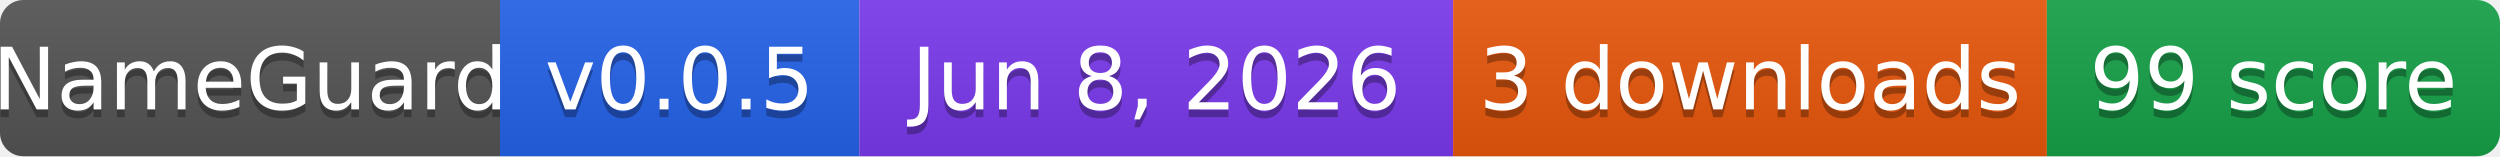
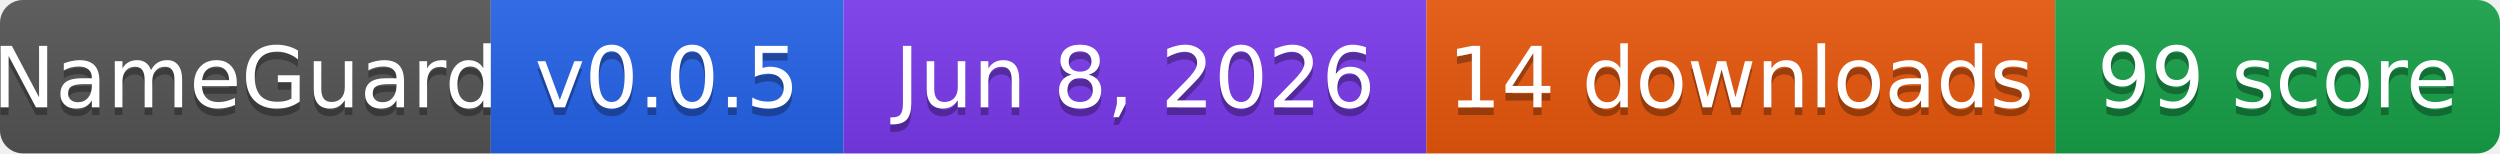
- <svg xmlns="http://www.w3.org/2000/svg" width="320" height="20" role="img" aria-label="NameGuard: v0.0.5 | Jun 8, 2026 | 3 downloads | 99 score">
+ <svg xmlns="http://www.w3.org/2000/svg" width="326" height="20" role="img" aria-label="NameGuard: v0.0.5 | Jun 8, 2026 | 14 downloads | 99 score">
  <linearGradient id="s" x2="0" y2="100%">
    <stop offset="0" stop-color="#bbb" stop-opacity=".1" />
    <stop offset="1" stop-opacity=".1" />
  </linearGradient>
  <clipPath id="r">
-     <rect width="320" height="20" rx="3" fill="#fff" />
+     <rect width="326" height="20" rx="3" fill="#fff" />
  </clipPath>
  <g clip-path="url(#r)">
    <rect width="64" height="20" fill="#555" />
    <rect x="64" width="46" height="20" fill="#2563EB" />
    <rect x="110" width="76" height="20" fill="#7C3AED" />
-     <rect x="186" width="76" height="20" fill="#EA580C" />
-     <rect x="262" width="58" height="20" fill="#16A34A" />
-     <rect width="320" height="20" fill="url(#s)" />
+     <rect x="186" width="82" height="20" fill="#EA580C" />
+     <rect x="268" width="58" height="20" fill="#16A34A" />
+     <rect width="326" height="20" fill="url(#s)" />
  </g>
  <g fill="#fff" text-anchor="middle" font-family="Verdana,Geneva,DejaVu Sans,sans-serif" text-rendering="geometricPrecision" font-size="11">
    <text x="32" y="15" fill="#010101" fill-opacity=".3">NameGuard</text>
    <text x="32" y="14">NameGuard</text>
    <text x="87" y="15" fill="#010101" fill-opacity=".3">v0.0.5</text>
    <text x="87" y="14">v0.0.5</text>
    <text x="148" y="15" fill="#010101" fill-opacity=".3">Jun 8, 2026</text>
    <text x="148" y="14">Jun 8, 2026</text>
-     <text x="224" y="15" fill="#010101" fill-opacity=".3">3 downloads</text>
-     <text x="224" y="14">3 downloads</text>
-     <text x="291" y="15" fill="#010101" fill-opacity=".3">99 score</text>
-     <text x="291" y="14">99 score</text>
+     <text x="227" y="15" fill="#010101" fill-opacity=".3">14 downloads</text>
+     <text x="227" y="14">14 downloads</text>
+     <text x="297" y="15" fill="#010101" fill-opacity=".3">99 score</text>
+     <text x="297" y="14">99 score</text>
  </g>
</svg>
